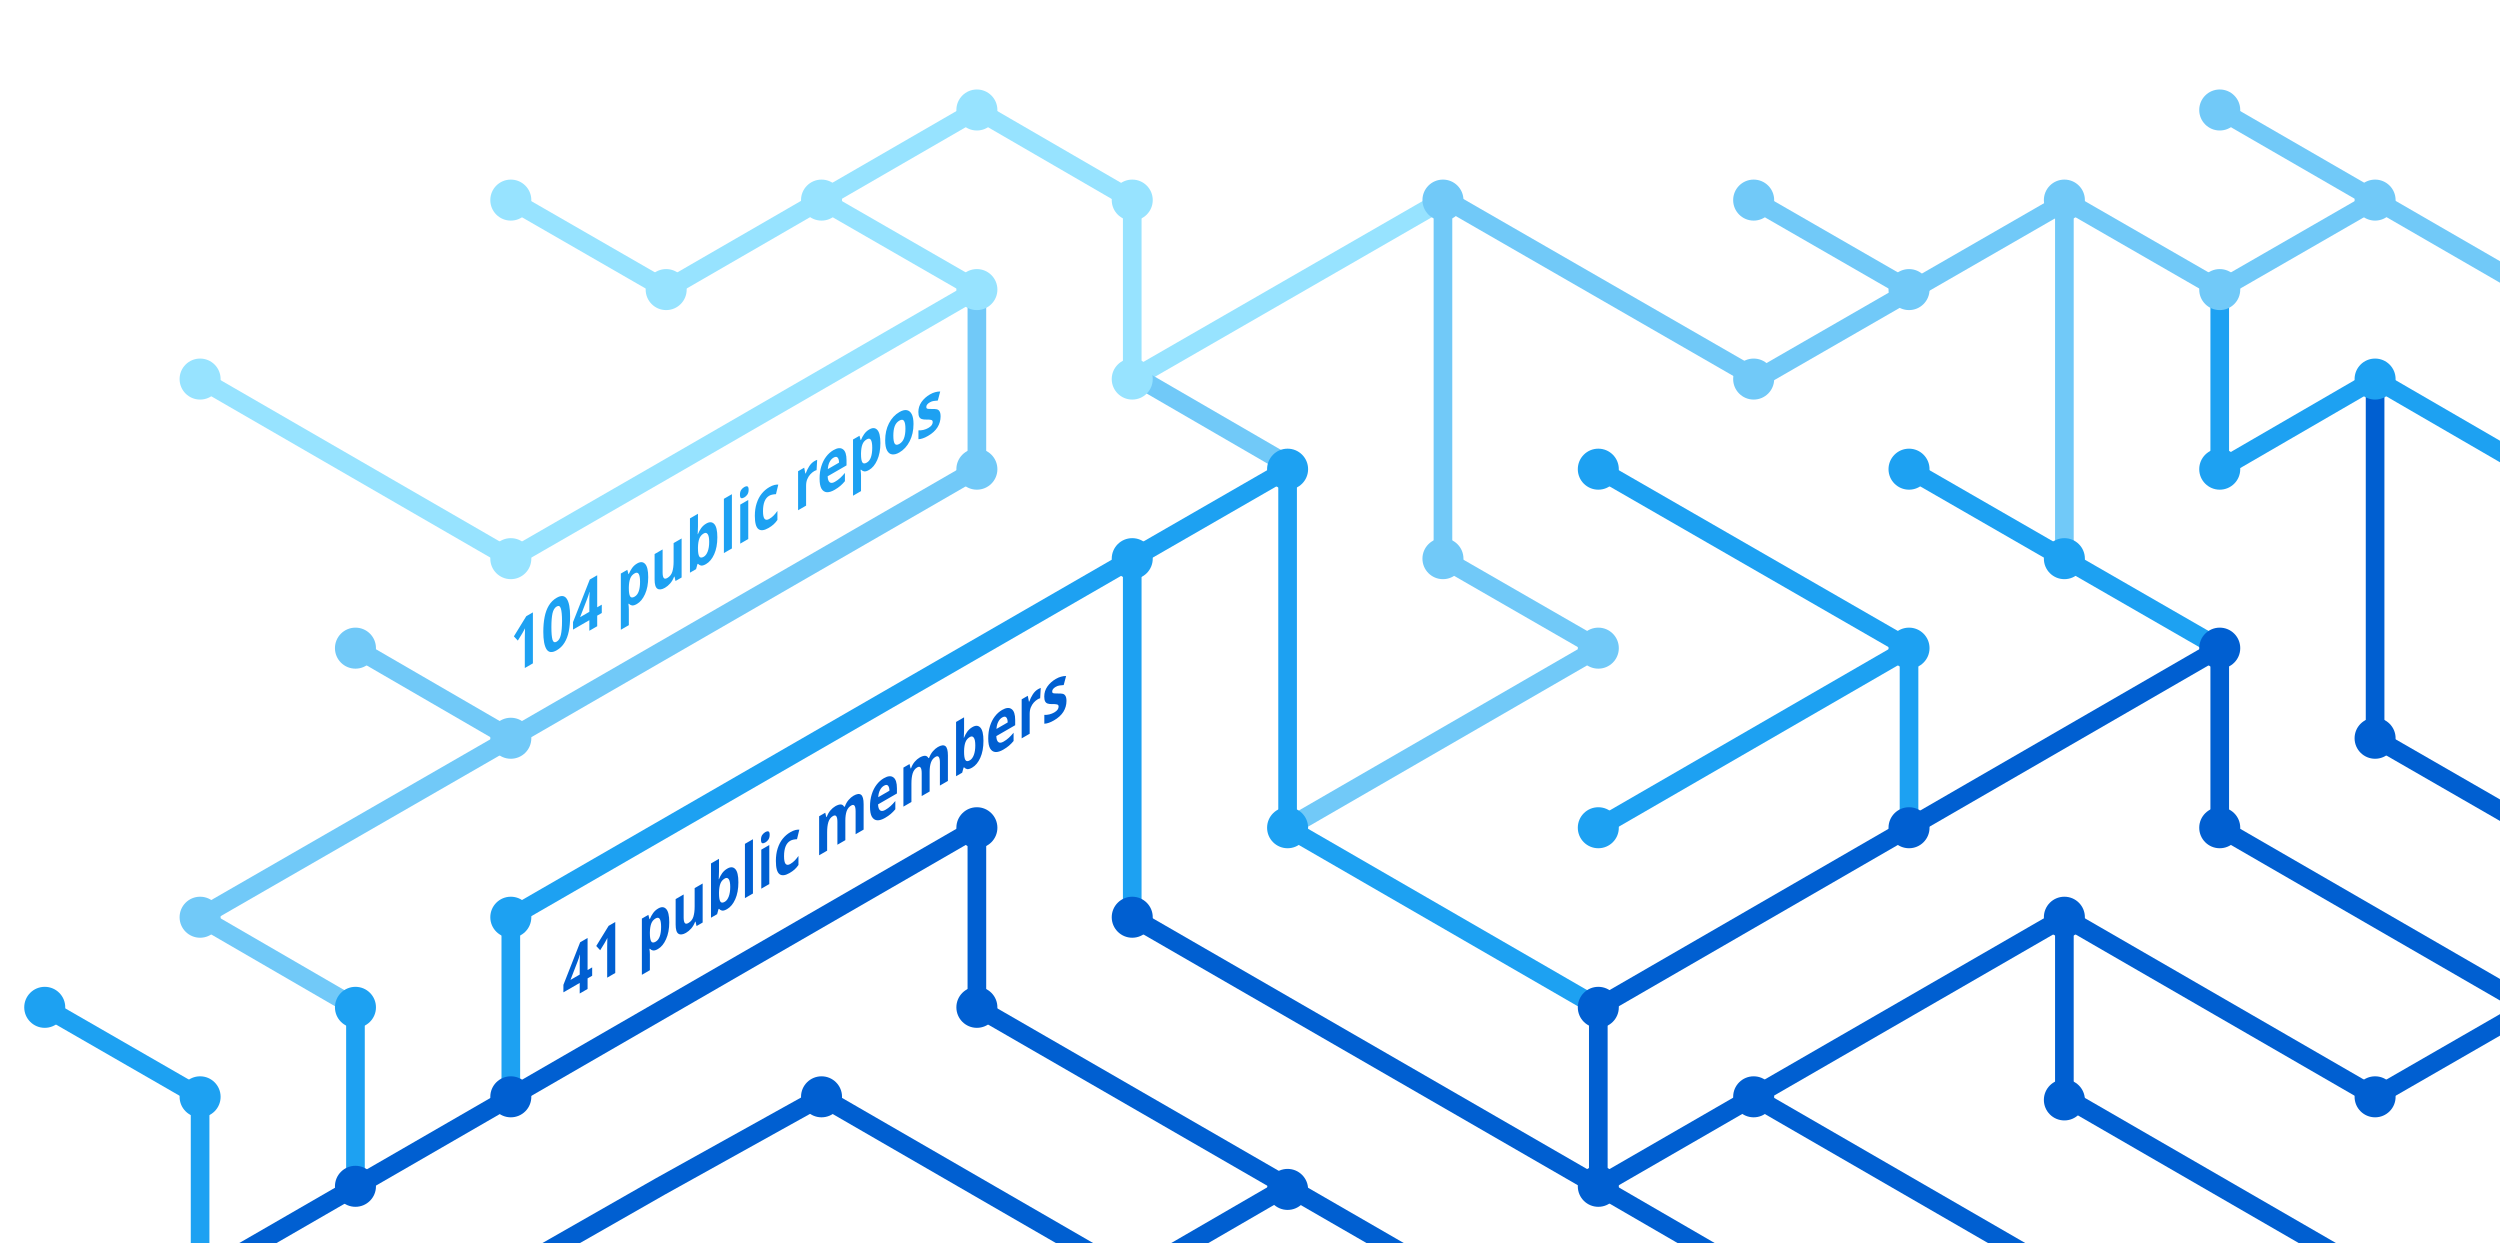
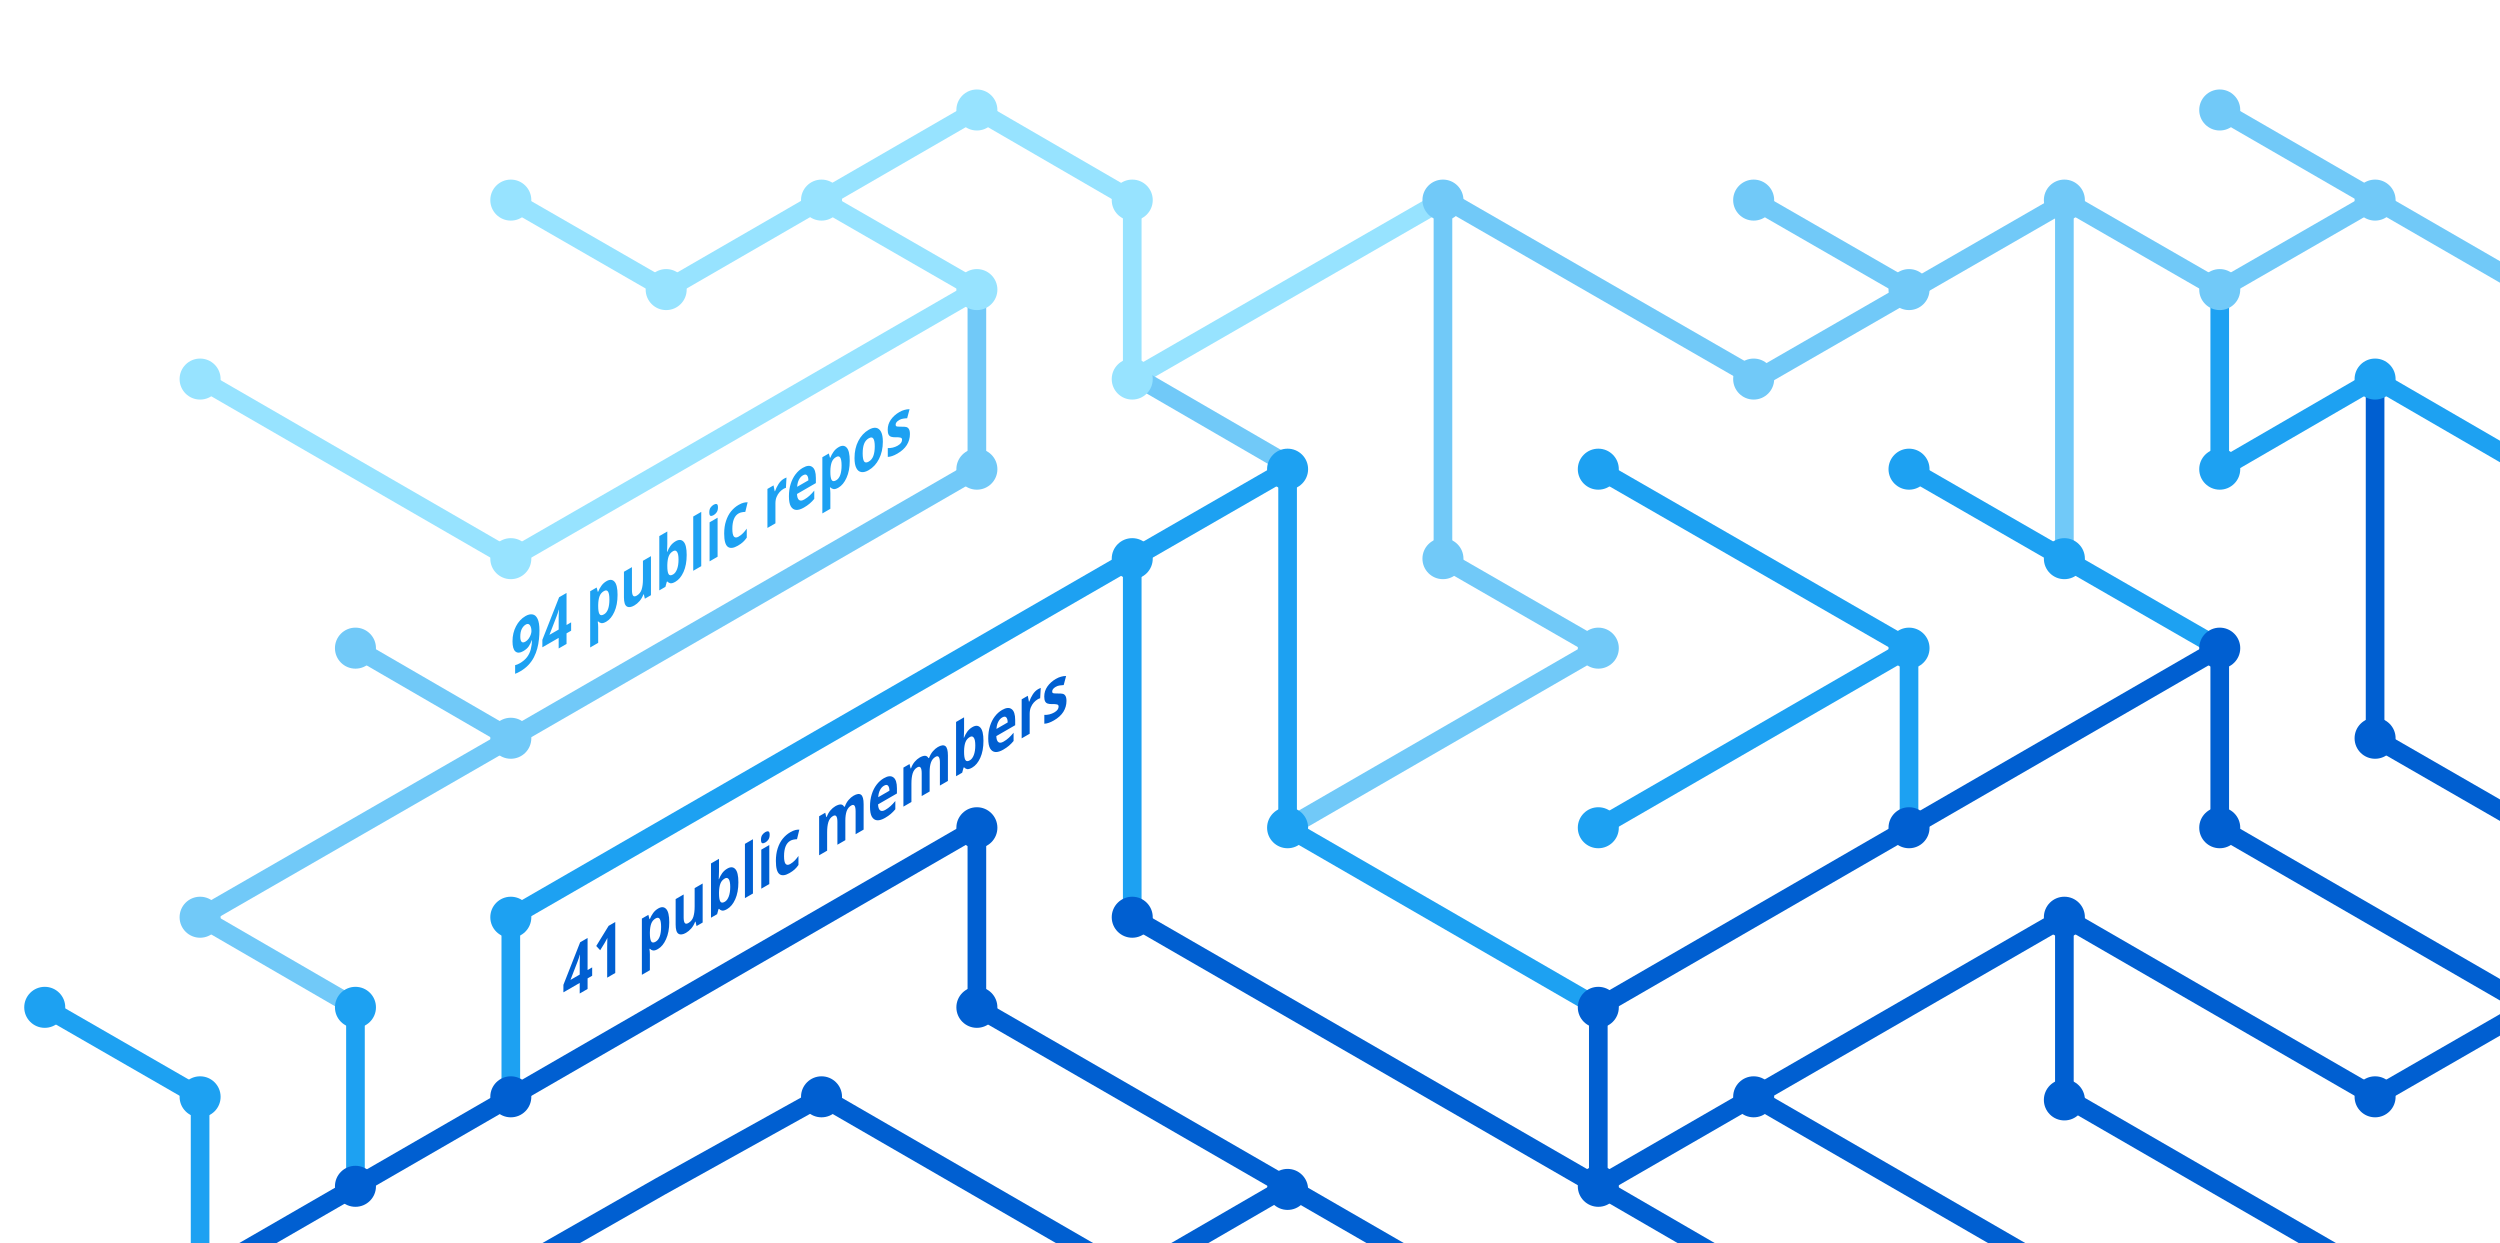
<svg xmlns="http://www.w3.org/2000/svg" version="1.1" x="0px" y="0px" viewBox="0 0 402.3 200" style="enable-background:new 0 0 402.3 200;" xml:space="preserve">
  <style type="text/css">
	.st0{display:none;}
	.st1{fill:none;stroke:#005FD1;stroke-width:3;stroke-miterlimit:10;}
	.st2{fill:none;stroke:#1DA1F2;stroke-width:3;stroke-miterlimit:10;}
	.st3{fill:none;stroke:#FBAD1B;stroke-width:3;stroke-miterlimit:10;}
	.st4{fill:none;stroke:#71C9F8;stroke-width:3;stroke-miterlimit:10;}
	.st5{fill:none;stroke:#199855;stroke-width:3;stroke-miterlimit:10;}
	.st6{fill:none;stroke:#000000;stroke-width:3;stroke-miterlimit:10;}
	.st7{fill:none;stroke:#97E3FF;stroke-width:3;stroke-miterlimit:10;}
	.st8{fill:none;stroke:#70C5DC;stroke-width:3;stroke-miterlimit:10;}
	.st9{fill:none;stroke:#DF235F;stroke-miterlimit:10;}
	.st10{fill:#1A5CA7;}
	.st11{fill:#1DA1F2;}
	.st12{fill:#97E3FF;}
	.st13{fill:#71C9F8;}
	.st14{fill:#005FD1;}
	.st15{font-family:HelveticaNeue-Bold, system-ui, sans-serif; font-weight:bold;}
	.st16{font-size:11.5px;}
</style>
  <g id="guides" class="st0">
</g>
  <g id="lines">
    <polyline class="st1" points="382.2,205.4 332.2,176.5 332.2,147.6  " />
    <polyline class="st1" points="357.2,104.3 357.2,133.2 407.2,162.1  " />
    <line class="st2" x1="307.2" y1="104.3" x2="257.2" y2="133.2" />
    <line class="st1" x1="332.2" y1="205.4" x2="282.2" y2="176.5" />
    <polyline class="st4" points="157.2,46.6 157.2,75.5 82.2,118.8 32.2,147.6 57.2,162.1  " />
    <polyline class="st2" points="82.2,176.5 82.2,147.6 182.2,89.9 182.2,147.6  " />
    <polyline class="st1" points="207.2,190.9 182.2,205.4 132.2,176.5 106.3,190.9 80.9,205.4  " />
    <polyline class="st1" points="32.2,205.4 157.2,133.2 157.2,162.1 232.2,205.4  " />
    <line class="st2" x1="307.2" y1="133.2" x2="307.2" y2="104.3" />
    <polyline class="st2" points="257.2,162.1 207.2,133.2 207.2,75.5 182.2,89.9  " />
    <polyline class="st7" points="32.2,61 82.2,89.9 107.2,75.5 157.2,46.6 132.2,32.2  " />
    <line class="st4" x1="57.2" y1="104.3" x2="82.2" y2="118.8" />
    <polyline class="st4" points="207.2,133.2 257.2,104.3 232.2,89.9 232.2,32.2  " />
    <polyline class="st1" points="407.2,162.1 382.2,176.5 332.2,147.6 257.2,190.9  " />
    <line class="st4" x1="282.2" y1="32.2" x2="307.2" y2="46.6" />
    <polyline class="st7" points="232.2,32.2 182.2,61 182.2,32.2 157.2,17.7 107.2,46.6 82.2,32.2  " />
    <line class="st1" x1="257.2" y1="162.1" x2="257.2" y2="190.9" />
    <line class="st1" x1="257.2" y1="190.9" x2="282.2" y2="205.4" />
    <line class="st2" x1="257.2" y1="75.5" x2="307.2" y2="104.3" />
    <line class="st4" x1="407.2" y1="46.6" x2="357.2" y2="17.7" />
    <polyline class="st2" points="307.2,75.5 332.2,89.9 357.2,104.3  " />
    <line class="st4" x1="332.2" y1="32.2" x2="332.2" y2="89.9" />
    <polyline class="st2" points="407.2,75.5 382.2,61 357.2,75.5 357.2,46.6  " />
    <polyline class="st1" points="382.2,61 382.2,118.8 407.2,133.2  " />
    <line class="st1" x1="257.2" y1="162.1" x2="357.2" y2="104.3" />
    <line class="st4" x1="183.5" y1="61" x2="208.5" y2="75.5" />
    <line class="st2" x1="57.2" y1="162.1" x2="57.2" y2="191.4" />
    <polyline class="st4" points="332.2,32.2 357.2,46.6 382.2,32.2  " />
    <polyline class="st4" points="332.8,32.2 282.8,61 232.8,32.2  " />
    <line class="st1" x1="182.2" y1="147.6" x2="257.2" y2="190.9" />
    <polyline class="st2" points="32.2,205.4 32.2,176.5 7.2,162.1  " />
  </g>
  <g id="circles">
    <circle class="st11" cx="32.2" cy="176.5" r="3.3" />
    <circle class="st12" cx="132.2" cy="32.2" r="3.3" />
    <circle class="st12" cx="107.2" cy="46.6" r="3.3" />
    <circle class="st12" cx="82.2" cy="32.2" r="3.3" />
    <circle class="st13" cx="232.2" cy="32.2" r="3.3" />
    <circle class="st12" cx="182.2" cy="61" r="3.3" />
    <circle class="st11" cx="182.2" cy="89.9" r="3.3" />
    <circle class="st12" cx="157.2" cy="46.6" r="3.3" />
    <circle class="st11" cx="207.2" cy="75.5" r="3.3" />
    <circle class="st13" cx="82.2" cy="118.8" r="3.3" />
    <circle class="st12" cx="32.2" cy="61" r="3.3" />
    <circle class="st13" cx="57.2" cy="104.3" r="3.3" />
    <circle class="st14" cx="82.2" cy="176.5" r="3.3" />
    <circle class="st14" cx="57.2" cy="190.9" r="3.3" />
    <circle class="st14" cx="207.2" cy="191.4" r="3.3" />
    <circle class="st11" cx="257.2" cy="133.2" r="3.3" />
    <circle class="st11" cx="257.2" cy="75.5" r="3.3" />
    <circle class="st13" cx="282.2" cy="32.2" r="3.3" />
    <circle class="st11" cx="307.2" cy="104.3" r="3.3" />
    <circle class="st13" cx="307.2" cy="46.6" r="3.3" />
    <circle class="st14" cx="257.2" cy="190.9" r="3.3" />
    <circle class="st11" cx="207.2" cy="133.2" r="3.3" />
    <circle class="st14" cx="257.2" cy="162.1" r="3.3" />
    <circle class="st14" cx="282.2" cy="176.5" r="3.3" />
    <circle class="st14" cx="307.2" cy="133.2" r="3.3" />
    <circle class="st13" cx="32.2" cy="147.6" r="3.3" />
    <circle class="st11" cx="82.2" cy="147.6" r="3.3" />
    <circle class="st14" cx="132.2" cy="176.5" r="3.3" />
    <circle class="st13" cx="232.2" cy="89.9" r="3.3" />
    <circle class="st13" cx="157.2" cy="75.5" r="3.3" />
    <circle class="st14" cx="182.2" cy="147.6" r="3.3" />
    <circle class="st14" cx="157.2" cy="133.2" r="3.3" />
    <circle class="st14" cx="157.2" cy="162.1" r="3.3" />
    <circle class="st13" cx="257.2" cy="104.3" r="3.3" />
    <circle class="st13" cx="282.2" cy="61" r="3.3" />
    <circle class="st12" cx="182.2" cy="32.2" r="3.3" />
    <circle class="st12" cx="157.2" cy="17.7" r="3.3" />
    <circle class="st12" cx="82.2" cy="89.9" r="3.3" />
    <circle class="st11" cx="57.2" cy="162.1" r="3.3" />
    <circle class="st14" cx="332.2" cy="147.6" r="3.3" />
    <circle class="st14" cx="332.2" cy="177" r="3.3" />
    <circle class="st14" cx="357.2" cy="104.3" r="3.3" />
    <circle class="st11" cx="307.2" cy="75.5" r="3.3" />
    <circle class="st14" cx="357.2" cy="133.2" r="3.3" />
    <circle class="st11" cx="332.2" cy="89.9" r="3.3" />
    <circle class="st13" cx="332.2" cy="32.2" r="3.3" />
    <circle class="st13" cx="357.2" cy="17.7" r="3.3" />
    <circle class="st13" cx="357.2" cy="46.6" r="3.3" />
    <circle class="st13" cx="382.2" cy="32.2" r="3.3" />
    <circle class="st11" cx="357.2" cy="75.5" r="3.3" />
    <circle class="st11" cx="382.2" cy="61" r="3.3" />
    <circle class="st14" cx="382.2" cy="118.8" r="3.3" />
    <circle class="st14" cx="382.2" cy="176.5" r="3.3" />
    <circle class="st11" cx="7.2" cy="162.1" r="3.3" />
  </g>
  <g id="text">
    <text transform="matrix(0.75 -0.433 0 1 90.5106 161.479)" class="st14 st15 st16">41 public members</text>
-     <text transform="matrix(0.75 -0.433 0 1 82.1912 108.8037)" class="st11 st15 st16">104 public repos</text>
+     <text transform="matrix(0.75 -0.433 0 1 82.1912 108.8037)" class="st11 st15 st16">94 public repos</text>
  </g>
</svg>
